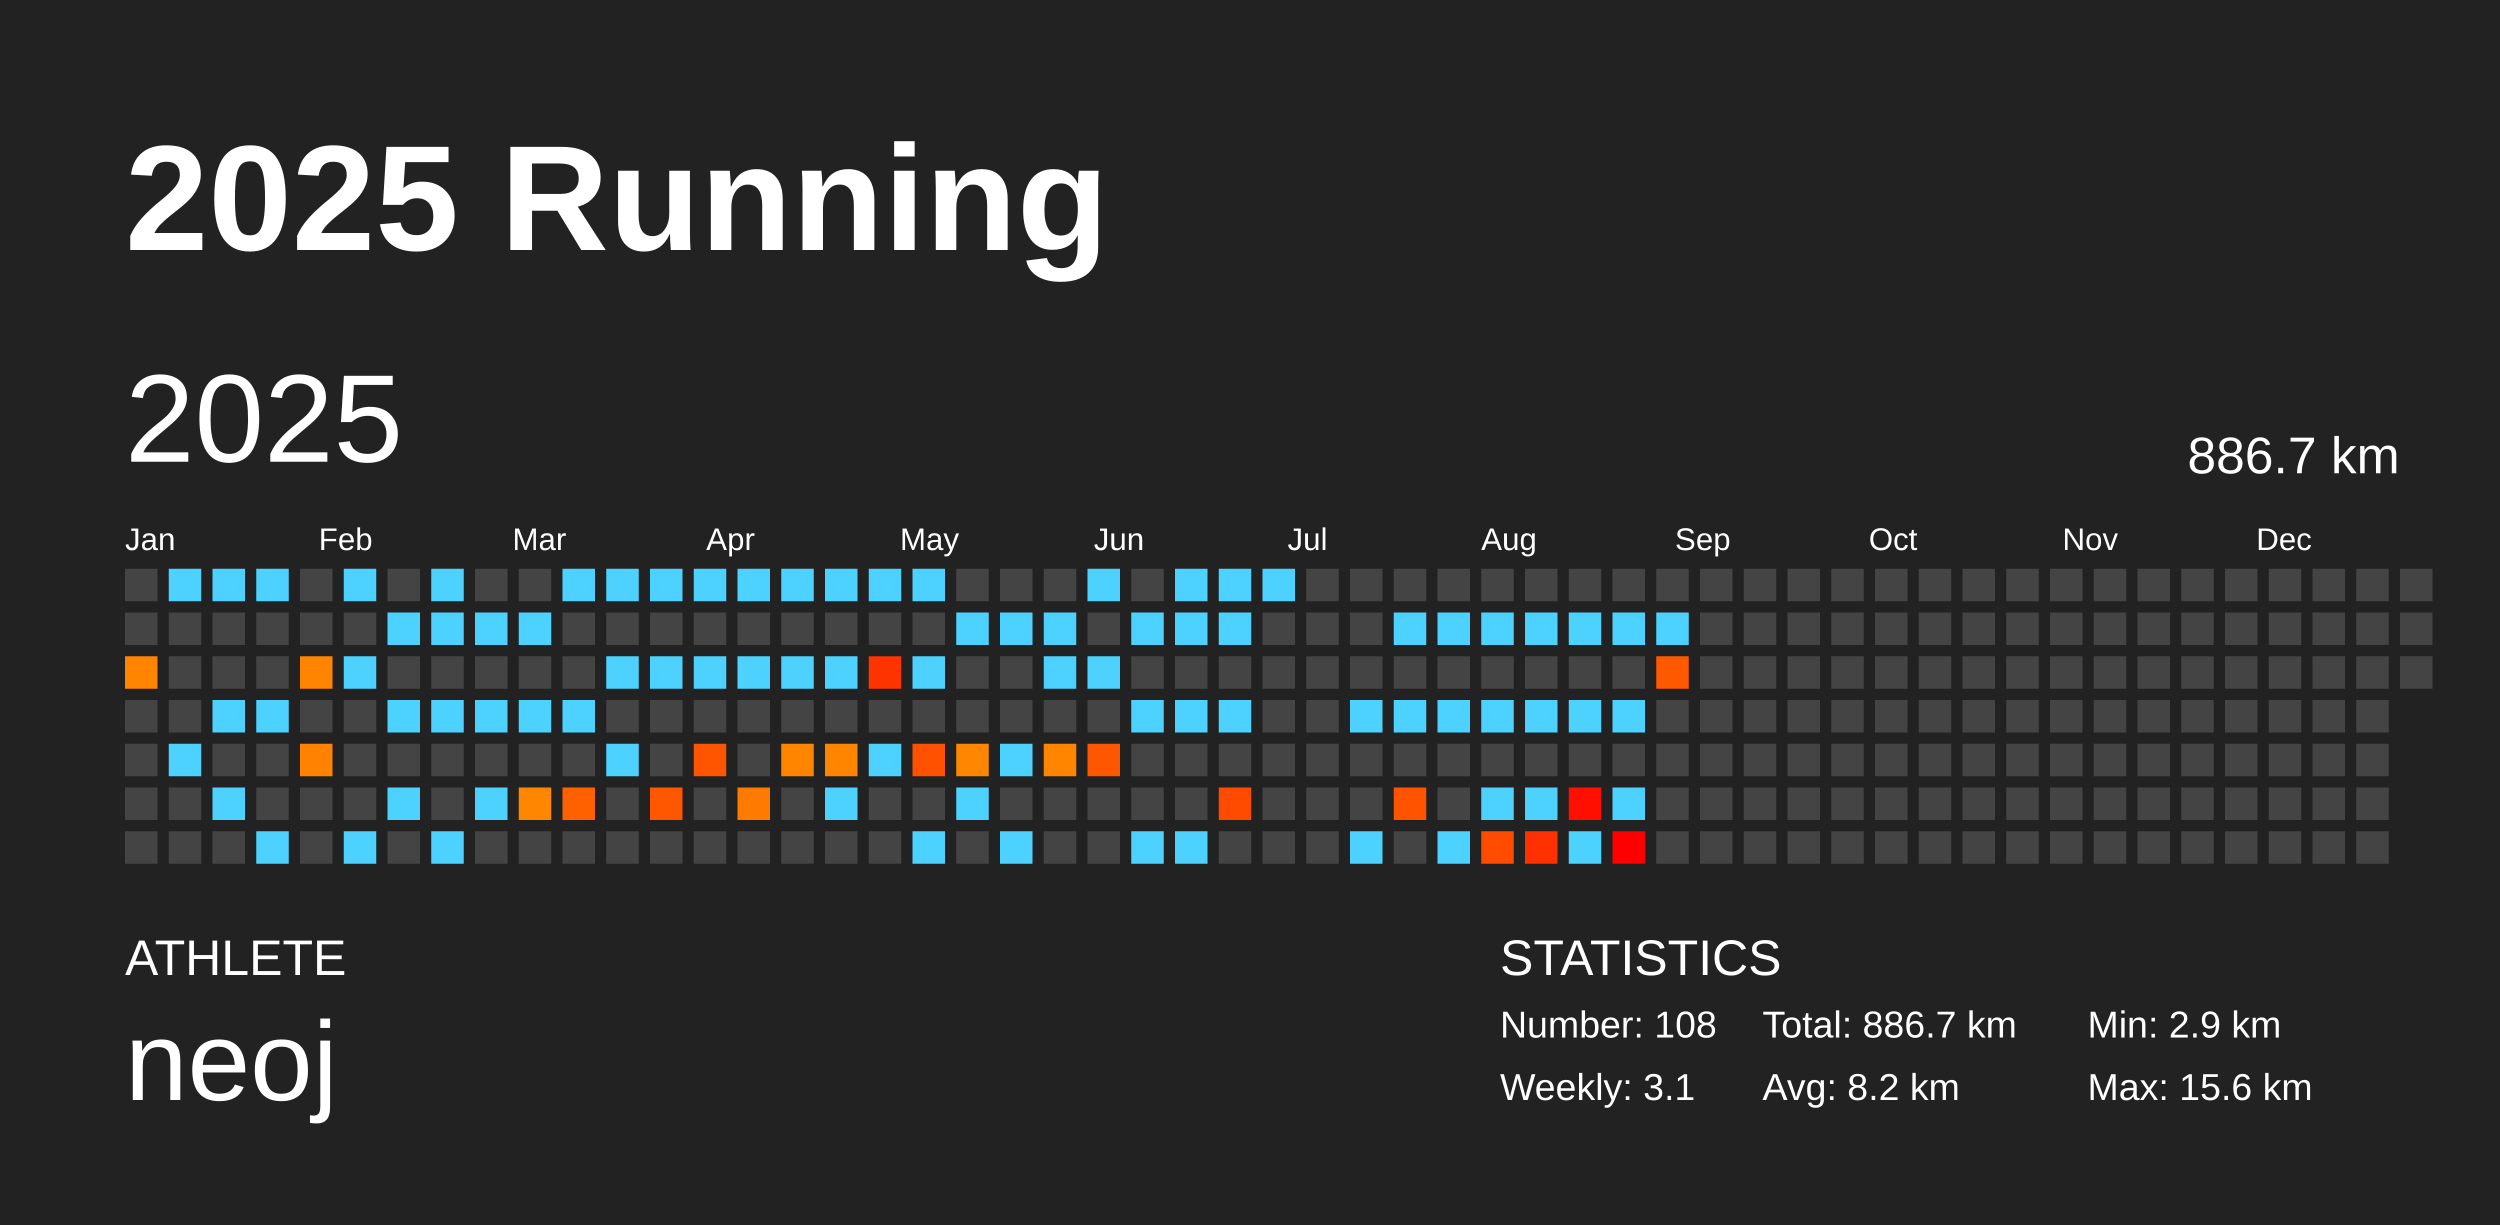
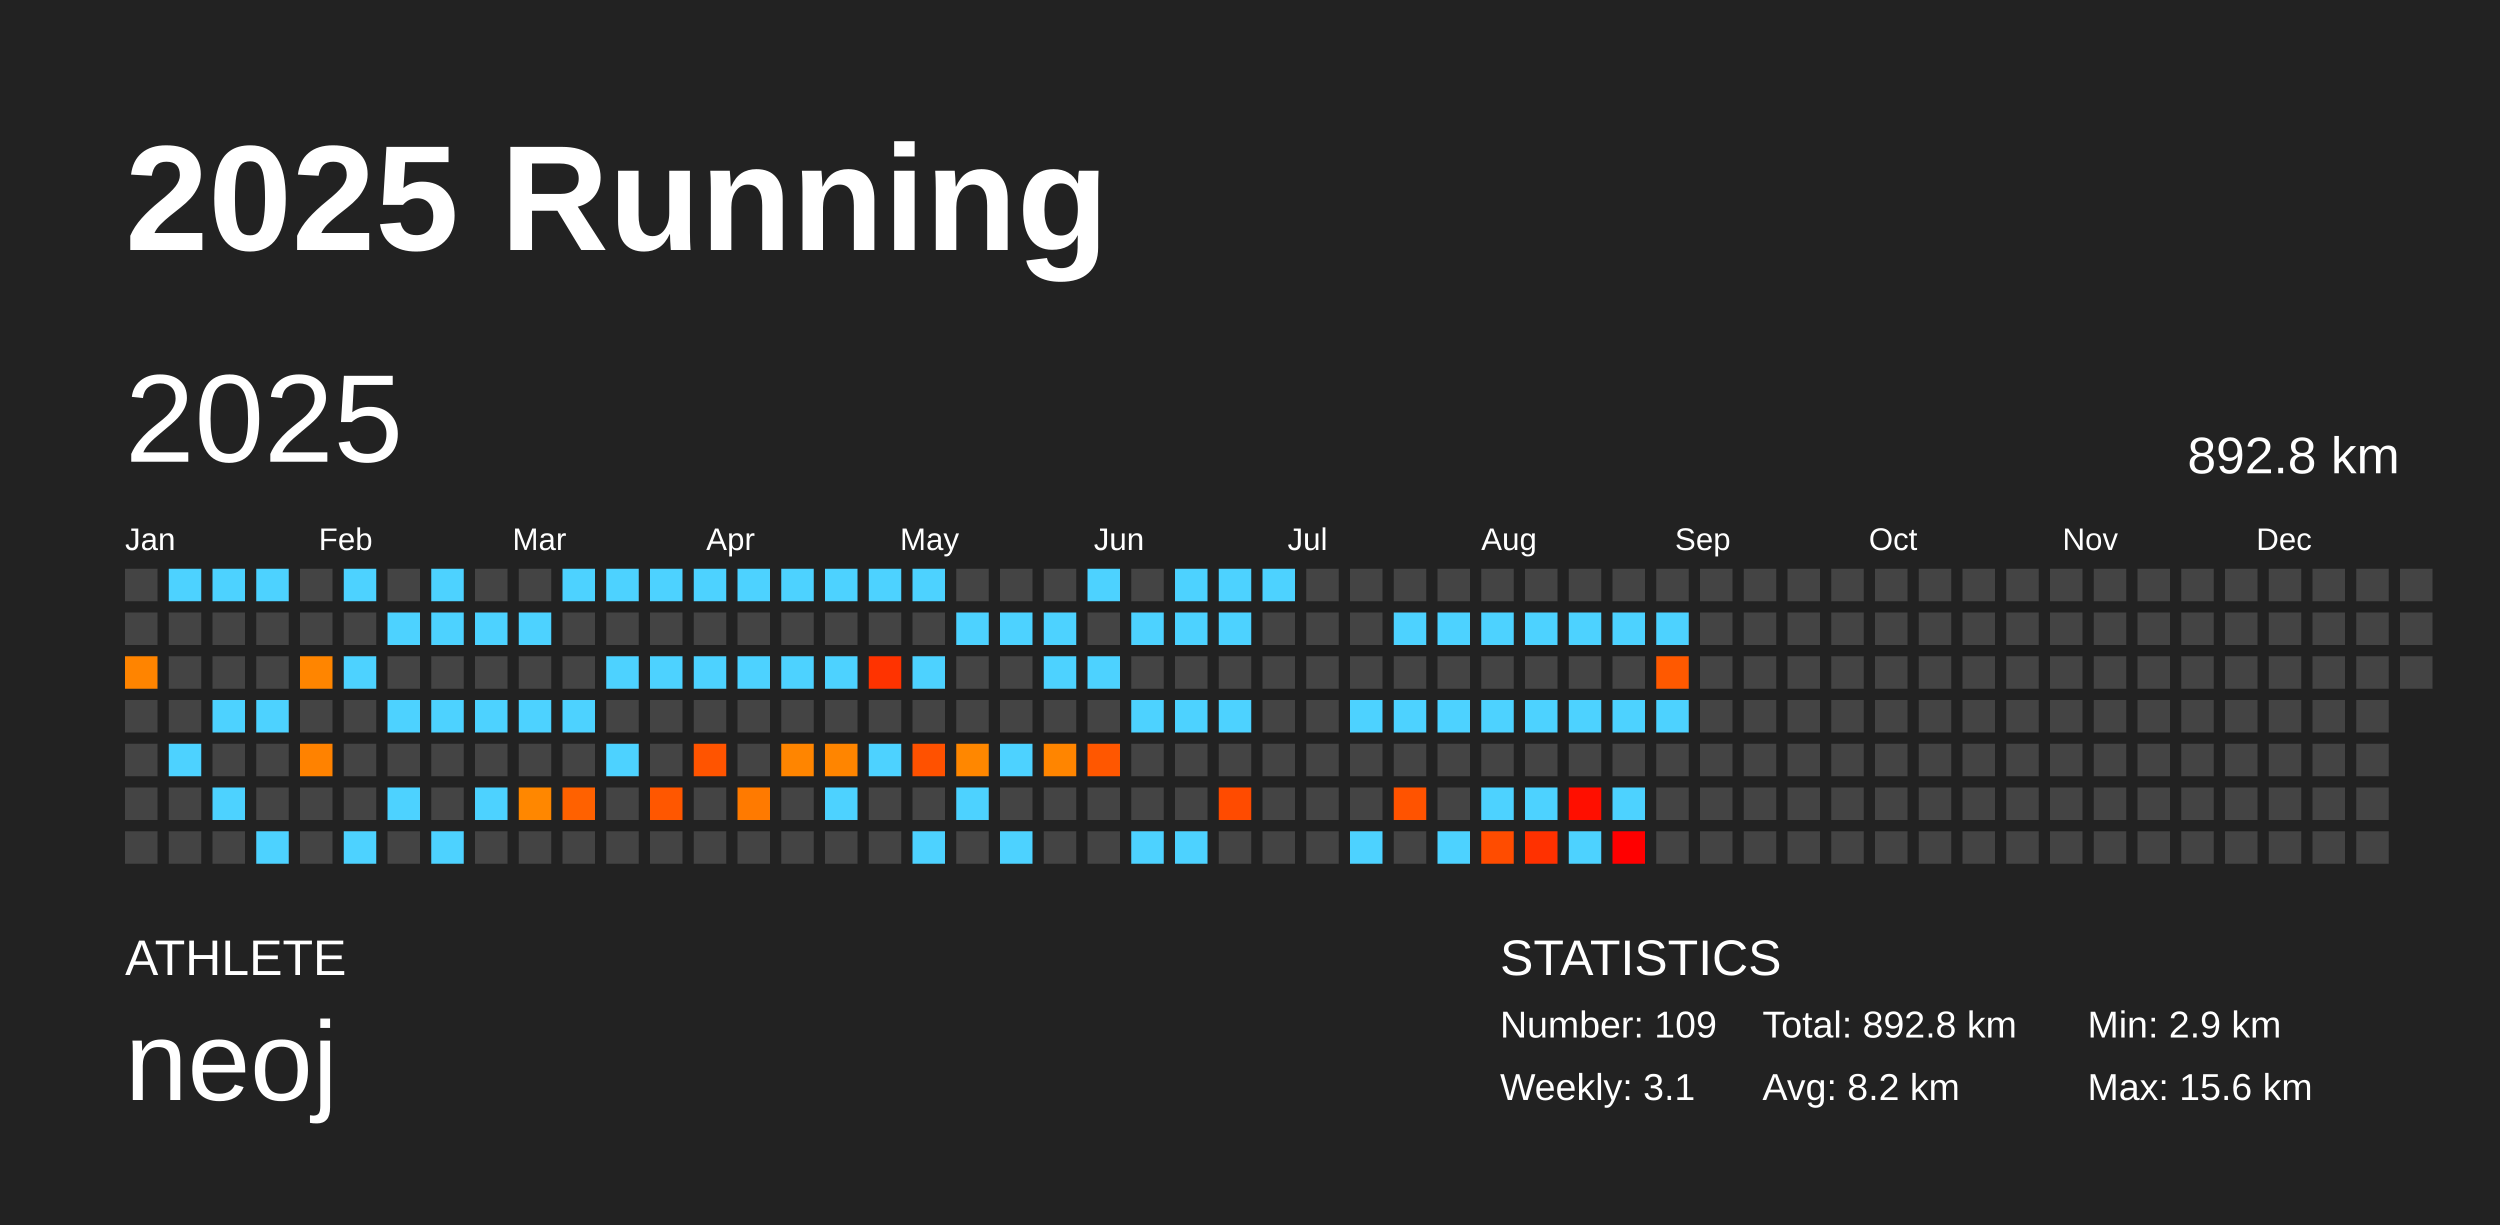
<svg xmlns="http://www.w3.org/2000/svg" baseProfile="full" height="98mm" version="1.1" viewBox="0,0,200,98" width="200mm">
  <defs />
  <rect fill="#222222" height="98" width="200" x="0" y="0" />
  <text fill="#FFFFFF" style="font-size:12px; font-family:Arial; font-weight:bold;" x="10" y="20">2025 Running</text>
  <text fill="#FFFFFF" style="font-size:4px; font-family:Arial" x="10" y="78">ATHLETE</text>
  <text fill="#FFFFFF" style="font-size:9px; font-family:Arial" x="10" y="88">neoj</text>
  <text fill="#FFFFFF" style="font-size:4px; font-family:Arial" x="120" y="78">STATISTICS</text>
-   <text fill="#FFFFFF" style="font-size:3px; font-family:Arial" x="120" y="83">Number: 108</text>
+   <text fill="#FFFFFF" style="font-size:3px; font-family:Arial" x="120" y="83">Number: 109</text>
  <text fill="#FFFFFF" style="font-size:3px; font-family:Arial" x="120" y="88">Weekly: 3.1</text>
-   <text fill="#FFFFFF" style="font-size:3px; font-family:Arial" x="141" y="83">Total: 886.7 km</text>
+   <text fill="#FFFFFF" style="font-size:3px; font-family:Arial" x="141" y="83">Total: 892.8 km</text>
  <text fill="#FFFFFF" style="font-size:3px; font-family:Arial" x="141" y="88">Avg: 8.2 km</text>
  <text fill="#FFFFFF" style="font-size:3px; font-family:Arial" x="167" y="83">Min: 2.9 km</text>
  <text fill="#FFFFFF" style="font-size:3px; font-family:Arial" x="167" y="88">Max: 15.6 km</text>
  <text dominant-baseline="hanging" fill="#FFFFFF" style="font-size:10.0px; font-family:Arial;" x="10" y="30">2025</text>
-   <text dominant-baseline="hanging" fill="#FFFFFF" style="font-size:4.125px; font-family:Arial;" x="175" y="35">886.7 km</text>
+   <text dominant-baseline="hanging" fill="#FFFFFF" style="font-size:4.125px; font-family:Arial;" x="175" y="35">892.8 km</text>
  <text fill="#FFFFFF" style="font-size:2.5px; font-family:Arial" x="10.0" y="44">Jan</text>
  <text fill="#FFFFFF" style="font-size:2.5px; font-family:Arial" x="25.5" y="44">Feb</text>
  <text fill="#FFFFFF" style="font-size:2.5px; font-family:Arial" x="41.0" y="44">Mar</text>
  <text fill="#FFFFFF" style="font-size:2.5px; font-family:Arial" x="56.5" y="44">Apr</text>
  <text fill="#FFFFFF" style="font-size:2.5px; font-family:Arial" x="72.0" y="44">May</text>
  <text fill="#FFFFFF" style="font-size:2.5px; font-family:Arial" x="87.5" y="44">Jun</text>
  <text fill="#FFFFFF" style="font-size:2.5px; font-family:Arial" x="103.0" y="44">Jul</text>
  <text fill="#FFFFFF" style="font-size:2.5px; font-family:Arial" x="118.5" y="44">Aug</text>
  <text fill="#FFFFFF" style="font-size:2.5px; font-family:Arial" x="134.0" y="44">Sep</text>
  <text fill="#FFFFFF" style="font-size:2.5px; font-family:Arial" x="149.5" y="44">Oct</text>
  <text fill="#FFFFFF" style="font-size:2.5px; font-family:Arial" x="165.0" y="44">Nov</text>
  <text fill="#FFFFFF" style="font-size:2.5px; font-family:Arial" x="180.5" y="44">Dec</text>
  <rect fill="#444444" height="2.6" width="2.6" x="10.0" y="45.5" />
  <rect fill="#444444" height="2.6" width="2.6" x="10.0" y="49.0" />
  <rect fill="#ff8400" height="2.6" width="2.6" x="10.0" y="52.5" />
  <rect fill="#444444" height="2.6" width="2.6" x="10.0" y="56.0" />
  <rect fill="#444444" height="2.6" width="2.6" x="10.0" y="59.5" />
  <rect fill="#444444" height="2.6" width="2.6" x="10.0" y="63.0" />
  <rect fill="#444444" height="2.6" width="2.6" x="10.0" y="66.5" />
  <rect fill="#4dd2ff" height="2.6" width="2.6" x="13.5" y="45.5" />
  <rect fill="#444444" height="2.6" width="2.6" x="13.5" y="49.0" />
  <rect fill="#444444" height="2.6" width="2.6" x="13.5" y="52.5" />
  <rect fill="#444444" height="2.6" width="2.6" x="13.5" y="56.0" />
  <rect fill="#4dd2ff" height="2.6" width="2.6" x="13.5" y="59.5" />
  <rect fill="#444444" height="2.6" width="2.6" x="13.5" y="63.0" />
  <rect fill="#444444" height="2.6" width="2.6" x="13.5" y="66.5" />
  <rect fill="#4dd2ff" height="2.6" width="2.6" x="17.0" y="45.5" />
  <rect fill="#444444" height="2.6" width="2.6" x="17.0" y="49.0" />
  <rect fill="#444444" height="2.6" width="2.6" x="17.0" y="52.5" />
  <rect fill="#4dd2ff" height="2.6" width="2.6" x="17.0" y="56.0" />
  <rect fill="#444444" height="2.6" width="2.6" x="17.0" y="59.5" />
  <rect fill="#4dd2ff" height="2.6" width="2.6" x="17.0" y="63.0" />
  <rect fill="#444444" height="2.6" width="2.6" x="17.0" y="66.5" />
  <rect fill="#4dd2ff" height="2.6" width="2.6" x="20.5" y="45.5" />
  <rect fill="#444444" height="2.6" width="2.6" x="20.5" y="49.0" />
  <rect fill="#444444" height="2.6" width="2.6" x="20.5" y="52.5" />
  <rect fill="#4dd2ff" height="2.6" width="2.6" x="20.5" y="56.0" />
  <rect fill="#444444" height="2.6" width="2.6" x="20.5" y="59.5" />
  <rect fill="#444444" height="2.6" width="2.6" x="20.5" y="63.0" />
  <rect fill="#4dd2ff" height="2.6" width="2.6" x="20.5" y="66.5" />
  <rect fill="#444444" height="2.6" width="2.6" x="24.0" y="45.5" />
  <rect fill="#444444" height="2.6" width="2.6" x="24.0" y="49.0" />
  <rect fill="#ff8500" height="2.6" width="2.6" x="24.0" y="52.5" />
  <rect fill="#444444" height="2.6" width="2.6" x="24.0" y="56.0" />
  <rect fill="#ff8200" height="2.6" width="2.6" x="24.0" y="59.5" />
  <rect fill="#444444" height="2.6" width="2.6" x="24.0" y="63.0" />
  <rect fill="#444444" height="2.6" width="2.6" x="24.0" y="66.5" />
  <rect fill="#4dd2ff" height="2.6" width="2.6" x="27.5" y="45.5" />
  <rect fill="#444444" height="2.6" width="2.6" x="27.5" y="49.0" />
  <rect fill="#4dd2ff" height="2.6" width="2.6" x="27.5" y="52.5" />
  <rect fill="#444444" height="2.6" width="2.6" x="27.5" y="56.0" />
  <rect fill="#444444" height="2.6" width="2.6" x="27.5" y="59.5" />
  <rect fill="#444444" height="2.6" width="2.6" x="27.5" y="63.0" />
  <rect fill="#4dd2ff" height="2.6" width="2.6" x="27.5" y="66.5" />
  <rect fill="#444444" height="2.6" width="2.6" x="31.0" y="45.5" />
  <rect fill="#4dd2ff" height="2.6" width="2.6" x="31.0" y="49.0" />
  <rect fill="#444444" height="2.6" width="2.6" x="31.0" y="52.5" />
  <rect fill="#4dd2ff" height="2.6" width="2.6" x="31.0" y="56.0" />
  <rect fill="#444444" height="2.6" width="2.6" x="31.0" y="59.5" />
  <rect fill="#4dd2ff" height="2.6" width="2.6" x="31.0" y="63.0" />
  <rect fill="#444444" height="2.6" width="2.6" x="31.0" y="66.5" />
  <rect fill="#4dd2ff" height="2.6" width="2.6" x="34.5" y="45.5" />
  <rect fill="#4dd2ff" height="2.6" width="2.6" x="34.5" y="49.0" />
  <rect fill="#444444" height="2.6" width="2.6" x="34.5" y="52.5" />
  <rect fill="#4dd2ff" height="2.6" width="2.6" x="34.5" y="56.0" />
  <rect fill="#444444" height="2.6" width="2.6" x="34.5" y="59.5" />
  <rect fill="#444444" height="2.6" width="2.6" x="34.5" y="63.0" />
  <rect fill="#4dd2ff" height="2.6" width="2.6" x="34.5" y="66.5" />
  <rect fill="#444444" height="2.6" width="2.6" x="38.0" y="45.5" />
  <rect fill="#4dd2ff" height="2.6" width="2.6" x="38.0" y="49.0" />
  <rect fill="#444444" height="2.6" width="2.6" x="38.0" y="52.5" />
  <rect fill="#4dd2ff" height="2.6" width="2.6" x="38.0" y="56.0" />
  <rect fill="#444444" height="2.6" width="2.6" x="38.0" y="59.5" />
  <rect fill="#4dd2ff" height="2.6" width="2.6" x="38.0" y="63.0" />
  <rect fill="#444444" height="2.6" width="2.6" x="38.0" y="66.5" />
  <rect fill="#444444" height="2.6" width="2.6" x="41.5" y="45.5" />
  <rect fill="#4dd2ff" height="2.6" width="2.6" x="41.5" y="49.0" />
  <rect fill="#444444" height="2.6" width="2.6" x="41.5" y="52.5" />
  <rect fill="#4dd2ff" height="2.6" width="2.6" x="41.5" y="56.0" />
  <rect fill="#444444" height="2.6" width="2.6" x="41.5" y="59.5" />
  <rect fill="#ff8700" height="2.6" width="2.6" x="41.5" y="63.0" />
  <rect fill="#444444" height="2.6" width="2.6" x="41.5" y="66.5" />
  <rect fill="#4dd2ff" height="2.6" width="2.6" x="45.0" y="45.5" />
  <rect fill="#444444" height="2.6" width="2.6" x="45.0" y="49.0" />
  <rect fill="#444444" height="2.6" width="2.6" x="45.0" y="52.5" />
  <rect fill="#4dd2ff" height="2.6" width="2.6" x="45.0" y="56.0" />
  <rect fill="#444444" height="2.6" width="2.6" x="45.0" y="59.5" />
  <rect fill="#ff6100" height="2.6" width="2.6" x="45.0" y="63.0" />
  <rect fill="#444444" height="2.6" width="2.6" x="45.0" y="66.5" />
  <rect fill="#4dd2ff" height="2.6" width="2.6" x="48.5" y="45.5" />
  <rect fill="#444444" height="2.6" width="2.6" x="48.5" y="49.0" />
  <rect fill="#4dd2ff" height="2.6" width="2.6" x="48.5" y="52.5" />
  <rect fill="#444444" height="2.6" width="2.6" x="48.5" y="56.0" />
  <rect fill="#4dd2ff" height="2.6" width="2.6" x="48.5" y="59.5" />
  <rect fill="#444444" height="2.6" width="2.6" x="48.5" y="63.0" />
  <rect fill="#444444" height="2.6" width="2.6" x="48.5" y="66.5" />
  <rect fill="#4dd2ff" height="2.6" width="2.6" x="52.0" y="45.5" />
  <rect fill="#444444" height="2.6" width="2.6" x="52.0" y="49.0" />
  <rect fill="#4dd2ff" height="2.6" width="2.6" x="52.0" y="52.5" />
  <rect fill="#444444" height="2.6" width="2.6" x="52.0" y="56.0" />
  <rect fill="#444444" height="2.6" width="2.6" x="52.0" y="59.5" />
  <rect fill="#ff5700" height="2.6" width="2.6" x="52.0" y="63.0" />
  <rect fill="#444444" height="2.6" width="2.6" x="52.0" y="66.5" />
  <rect fill="#4dd2ff" height="2.6" width="2.6" x="55.5" y="45.5" />
  <rect fill="#444444" height="2.6" width="2.6" x="55.5" y="49.0" />
  <rect fill="#4dd2ff" height="2.6" width="2.6" x="55.5" y="52.5" />
  <rect fill="#444444" height="2.6" width="2.6" x="55.5" y="56.0" />
  <rect fill="#ff5400" height="2.6" width="2.6" x="55.5" y="59.5" />
  <rect fill="#444444" height="2.6" width="2.6" x="55.5" y="63.0" />
  <rect fill="#444444" height="2.6" width="2.6" x="55.5" y="66.5" />
  <rect fill="#4dd2ff" height="2.6" width="2.6" x="59.0" y="45.5" />
  <rect fill="#444444" height="2.6" width="2.6" x="59.0" y="49.0" />
  <rect fill="#4dd2ff" height="2.6" width="2.6" x="59.0" y="52.5" />
  <rect fill="#444444" height="2.6" width="2.6" x="59.0" y="56.0" />
  <rect fill="#444444" height="2.6" width="2.6" x="59.0" y="59.5" />
  <rect fill="#ff7a00" height="2.6" width="2.6" x="59.0" y="63.0" />
  <rect fill="#444444" height="2.6" width="2.6" x="59.0" y="66.5" />
  <rect fill="#4dd2ff" height="2.6" width="2.6" x="62.5" y="45.5" />
  <rect fill="#444444" height="2.6" width="2.6" x="62.5" y="49.0" />
  <rect fill="#4dd2ff" height="2.6" width="2.6" x="62.5" y="52.5" />
  <rect fill="#444444" height="2.6" width="2.6" x="62.5" y="56.0" />
  <rect fill="#ff8500" height="2.6" width="2.6" x="62.5" y="59.5" />
  <rect fill="#444444" height="2.6" width="2.6" x="62.5" y="63.0" />
  <rect fill="#444444" height="2.6" width="2.6" x="62.5" y="66.5" />
  <rect fill="#4dd2ff" height="2.6" width="2.6" x="66.0" y="45.5" />
  <rect fill="#444444" height="2.6" width="2.6" x="66.0" y="49.0" />
  <rect fill="#4dd2ff" height="2.6" width="2.6" x="66.0" y="52.5" />
  <rect fill="#444444" height="2.6" width="2.6" x="66.0" y="56.0" />
  <rect fill="#ff8500" height="2.6" width="2.6" x="66.0" y="59.5" />
  <rect fill="#4dd2ff" height="2.6" width="2.6" x="66.0" y="63.0" />
  <rect fill="#444444" height="2.6" width="2.6" x="66.0" y="66.5" />
  <rect fill="#4dd2ff" height="2.6" width="2.6" x="69.5" y="45.5" />
  <rect fill="#444444" height="2.6" width="2.6" x="69.5" y="49.0" />
  <rect fill="#ff3300" height="2.6" width="2.6" x="69.5" y="52.5" />
  <rect fill="#444444" height="2.6" width="2.6" x="69.5" y="56.0" />
  <rect fill="#4dd2ff" height="2.6" width="2.6" x="69.5" y="59.5" />
  <rect fill="#444444" height="2.6" width="2.6" x="69.5" y="63.0" />
  <rect fill="#444444" height="2.6" width="2.6" x="69.5" y="66.5" />
  <rect fill="#4dd2ff" height="2.6" width="2.6" x="73.0" y="45.5" />
  <rect fill="#444444" height="2.6" width="2.6" x="73.0" y="49.0" />
  <rect fill="#4dd2ff" height="2.6" width="2.6" x="73.0" y="52.5" />
  <rect fill="#444444" height="2.6" width="2.6" x="73.0" y="56.0" />
  <rect fill="#ff5100" height="2.6" width="2.6" x="73.0" y="59.5" />
  <rect fill="#444444" height="2.6" width="2.6" x="73.0" y="63.0" />
  <rect fill="#4dd2ff" height="2.6" width="2.6" x="73.0" y="66.5" />
  <rect fill="#444444" height="2.6" width="2.6" x="76.5" y="45.5" />
  <rect fill="#4dd2ff" height="2.6" width="2.6" x="76.5" y="49.0" />
  <rect fill="#444444" height="2.6" width="2.6" x="76.5" y="52.5" />
  <rect fill="#444444" height="2.6" width="2.6" x="76.5" y="56.0" />
  <rect fill="#ff8700" height="2.6" width="2.6" x="76.5" y="59.5" />
  <rect fill="#4dd2ff" height="2.6" width="2.6" x="76.5" y="63.0" />
  <rect fill="#444444" height="2.6" width="2.6" x="76.5" y="66.5" />
  <rect fill="#444444" height="2.6" width="2.6" x="80.0" y="45.5" />
  <rect fill="#4dd2ff" height="2.6" width="2.6" x="80.0" y="49.0" />
  <rect fill="#444444" height="2.6" width="2.6" x="80.0" y="52.5" />
  <rect fill="#444444" height="2.6" width="2.6" x="80.0" y="56.0" />
  <rect fill="#4dd2ff" height="2.6" width="2.6" x="80.0" y="59.5" />
  <rect fill="#444444" height="2.6" width="2.6" x="80.0" y="63.0" />
  <rect fill="#4dd2ff" height="2.6" width="2.6" x="80.0" y="66.5" />
  <rect fill="#444444" height="2.6" width="2.6" x="83.5" y="45.5" />
  <rect fill="#4dd2ff" height="2.6" width="2.6" x="83.5" y="49.0" />
  <rect fill="#4dd2ff" height="2.6" width="2.6" x="83.5" y="52.5" />
  <rect fill="#444444" height="2.6" width="2.6" x="83.5" y="56.0" />
  <rect fill="#ff8500" height="2.6" width="2.6" x="83.5" y="59.5" />
  <rect fill="#444444" height="2.6" width="2.6" x="83.5" y="63.0" />
  <rect fill="#444444" height="2.6" width="2.6" x="83.5" y="66.5" />
  <rect fill="#4dd2ff" height="2.6" width="2.6" x="87.0" y="45.5" />
  <rect fill="#444444" height="2.6" width="2.6" x="87.0" y="49.0" />
  <rect fill="#4dd2ff" height="2.6" width="2.6" x="87.0" y="52.5" />
  <rect fill="#444444" height="2.6" width="2.6" x="87.0" y="56.0" />
  <rect fill="#ff5700" height="2.6" width="2.6" x="87.0" y="59.5" />
  <rect fill="#444444" height="2.6" width="2.6" x="87.0" y="63.0" />
  <rect fill="#444444" height="2.6" width="2.6" x="87.0" y="66.5" />
  <rect fill="#444444" height="2.6" width="2.6" x="90.5" y="45.5" />
  <rect fill="#4dd2ff" height="2.6" width="2.6" x="90.5" y="49.0" />
  <rect fill="#444444" height="2.6" width="2.6" x="90.5" y="52.5" />
  <rect fill="#4dd2ff" height="2.6" width="2.6" x="90.5" y="56.0" />
  <rect fill="#444444" height="2.6" width="2.6" x="90.5" y="59.5" />
  <rect fill="#444444" height="2.6" width="2.6" x="90.5" y="63.0" />
  <rect fill="#4dd2ff" height="2.6" width="2.6" x="90.5" y="66.5" />
  <rect fill="#4dd2ff" height="2.6" width="2.6" x="94.0" y="45.5" />
  <rect fill="#4dd2ff" height="2.6" width="2.6" x="94.0" y="49.0" />
  <rect fill="#444444" height="2.6" width="2.6" x="94.0" y="52.5" />
  <rect fill="#4dd2ff" height="2.6" width="2.6" x="94.0" y="56.0" />
  <rect fill="#444444" height="2.6" width="2.6" x="94.0" y="59.5" />
  <rect fill="#444444" height="2.6" width="2.6" x="94.0" y="63.0" />
  <rect fill="#4dd2ff" height="2.6" width="2.6" x="94.0" y="66.5" />
  <rect fill="#4dd2ff" height="2.6" width="2.6" x="97.5" y="45.5" />
  <rect fill="#4dd2ff" height="2.6" width="2.6" x="97.5" y="49.0" />
  <rect fill="#444444" height="2.6" width="2.6" x="97.5" y="52.5" />
  <rect fill="#4dd2ff" height="2.6" width="2.6" x="97.5" y="56.0" />
  <rect fill="#444444" height="2.6" width="2.6" x="97.5" y="59.5" />
  <rect fill="#ff4b00" height="2.6" width="2.6" x="97.5" y="63.0" />
  <rect fill="#444444" height="2.6" width="2.6" x="97.5" y="66.5" />
  <rect fill="#4dd2ff" height="2.6" width="2.6" x="101.0" y="45.5" />
  <rect fill="#444444" height="2.6" width="2.6" x="101.0" y="49.0" />
  <rect fill="#444444" height="2.6" width="2.6" x="101.0" y="52.5" />
  <rect fill="#444444" height="2.6" width="2.6" x="101.0" y="56.0" />
  <rect fill="#444444" height="2.6" width="2.6" x="101.0" y="59.5" />
  <rect fill="#444444" height="2.6" width="2.6" x="101.0" y="63.0" />
  <rect fill="#444444" height="2.6" width="2.6" x="101.0" y="66.5" />
  <rect fill="#444444" height="2.6" width="2.6" x="104.5" y="45.5" />
  <rect fill="#444444" height="2.6" width="2.6" x="104.5" y="49.0" />
  <rect fill="#444444" height="2.6" width="2.6" x="104.5" y="52.5" />
  <rect fill="#444444" height="2.6" width="2.6" x="104.5" y="56.0" />
  <rect fill="#444444" height="2.6" width="2.6" x="104.5" y="59.5" />
  <rect fill="#444444" height="2.6" width="2.6" x="104.5" y="63.0" />
  <rect fill="#444444" height="2.6" width="2.6" x="104.5" y="66.5" />
  <rect fill="#444444" height="2.6" width="2.6" x="108.0" y="45.5" />
  <rect fill="#444444" height="2.6" width="2.6" x="108.0" y="49.0" />
  <rect fill="#444444" height="2.6" width="2.6" x="108.0" y="52.5" />
  <rect fill="#4dd2ff" height="2.6" width="2.6" x="108.0" y="56.0" />
  <rect fill="#444444" height="2.6" width="2.6" x="108.0" y="59.5" />
  <rect fill="#444444" height="2.6" width="2.6" x="108.0" y="63.0" />
  <rect fill="#4dd2ff" height="2.6" width="2.6" x="108.0" y="66.5" />
  <rect fill="#444444" height="2.6" width="2.6" x="111.5" y="45.5" />
  <rect fill="#4dd2ff" height="2.6" width="2.6" x="111.5" y="49.0" />
  <rect fill="#444444" height="2.6" width="2.6" x="111.5" y="52.5" />
  <rect fill="#4dd2ff" height="2.6" width="2.6" x="111.5" y="56.0" />
  <rect fill="#444444" height="2.6" width="2.6" x="111.5" y="59.5" />
  <rect fill="#ff5300" height="2.6" width="2.6" x="111.5" y="63.0" />
  <rect fill="#444444" height="2.6" width="2.6" x="111.5" y="66.5" />
  <rect fill="#444444" height="2.6" width="2.6" x="115.0" y="45.5" />
  <rect fill="#4dd2ff" height="2.6" width="2.6" x="115.0" y="49.0" />
  <rect fill="#444444" height="2.6" width="2.6" x="115.0" y="52.5" />
  <rect fill="#4dd2ff" height="2.6" width="2.6" x="115.0" y="56.0" />
  <rect fill="#444444" height="2.6" width="2.6" x="115.0" y="59.5" />
  <rect fill="#444444" height="2.6" width="2.6" x="115.0" y="63.0" />
  <rect fill="#4dd2ff" height="2.6" width="2.6" x="115.0" y="66.5" />
  <rect fill="#444444" height="2.6" width="2.6" x="118.5" y="45.5" />
  <rect fill="#4dd2ff" height="2.6" width="2.6" x="118.5" y="49.0" />
  <rect fill="#444444" height="2.6" width="2.6" x="118.5" y="52.5" />
  <rect fill="#4dd2ff" height="2.6" width="2.6" x="118.5" y="56.0" />
  <rect fill="#444444" height="2.6" width="2.6" x="118.5" y="59.5" />
  <rect fill="#4dd2ff" height="2.6" width="2.6" x="118.5" y="63.0" />
  <rect fill="#ff4c00" height="2.6" width="2.6" x="118.5" y="66.5" />
  <rect fill="#444444" height="2.6" width="2.6" x="122.0" y="45.5" />
  <rect fill="#4dd2ff" height="2.6" width="2.6" x="122.0" y="49.0" />
  <rect fill="#444444" height="2.6" width="2.6" x="122.0" y="52.5" />
  <rect fill="#4dd2ff" height="2.6" width="2.6" x="122.0" y="56.0" />
  <rect fill="#444444" height="2.6" width="2.6" x="122.0" y="59.5" />
  <rect fill="#4dd2ff" height="2.6" width="2.6" x="122.0" y="63.0" />
  <rect fill="#ff3100" height="2.6" width="2.6" x="122.0" y="66.5" />
  <rect fill="#444444" height="2.6" width="2.6" x="125.5" y="45.5" />
  <rect fill="#4dd2ff" height="2.6" width="2.6" x="125.5" y="49.0" />
  <rect fill="#444444" height="2.6" width="2.6" x="125.5" y="52.5" />
  <rect fill="#4dd2ff" height="2.6" width="2.6" x="125.5" y="56.0" />
  <rect fill="#444444" height="2.6" width="2.6" x="125.5" y="59.5" />
  <rect fill="#ff0f00" height="2.6" width="2.6" x="125.5" y="63.0" />
  <rect fill="#4dd2ff" height="2.6" width="2.6" x="125.5" y="66.5" />
  <rect fill="#444444" height="2.6" width="2.6" x="129.0" y="45.5" />
  <rect fill="#4dd2ff" height="2.6" width="2.6" x="129.0" y="49.0" />
  <rect fill="#444444" height="2.6" width="2.6" x="129.0" y="52.5" />
  <rect fill="#4dd2ff" height="2.6" width="2.6" x="129.0" y="56.0" />
  <rect fill="#444444" height="2.6" width="2.6" x="129.0" y="59.5" />
  <rect fill="#4dd2ff" height="2.6" width="2.6" x="129.0" y="63.0" />
  <rect fill="#ff0000" height="2.6" width="2.6" x="129.0" y="66.5" />
  <rect fill="#444444" height="2.6" width="2.6" x="132.5" y="45.5" />
  <rect fill="#4dd2ff" height="2.6" width="2.6" x="132.5" y="49.0" />
  <rect fill="#ff5900" height="2.6" width="2.6" x="132.5" y="52.5" />
-   <rect fill="#444444" height="2.6" width="2.6" x="132.5" y="56.0" />
+   <rect fill="#4dd2ff" height="2.6" width="2.6" x="132.5" y="56.0" />
  <rect fill="#444444" height="2.6" width="2.6" x="132.5" y="59.5" />
  <rect fill="#444444" height="2.6" width="2.6" x="132.5" y="63.0" />
  <rect fill="#444444" height="2.6" width="2.6" x="132.5" y="66.5" />
  <rect fill="#444444" height="2.6" width="2.6" x="136.0" y="45.5" />
  <rect fill="#444444" height="2.6" width="2.6" x="136.0" y="49.0" />
  <rect fill="#444444" height="2.6" width="2.6" x="136.0" y="52.5" />
  <rect fill="#444444" height="2.6" width="2.6" x="136.0" y="56.0" />
  <rect fill="#444444" height="2.6" width="2.6" x="136.0" y="59.5" />
  <rect fill="#444444" height="2.6" width="2.6" x="136.0" y="63.0" />
  <rect fill="#444444" height="2.6" width="2.6" x="136.0" y="66.5" />
  <rect fill="#444444" height="2.6" width="2.6" x="139.5" y="45.5" />
  <rect fill="#444444" height="2.6" width="2.6" x="139.5" y="49.0" />
  <rect fill="#444444" height="2.6" width="2.6" x="139.5" y="52.5" />
  <rect fill="#444444" height="2.6" width="2.6" x="139.5" y="56.0" />
  <rect fill="#444444" height="2.6" width="2.6" x="139.5" y="59.5" />
  <rect fill="#444444" height="2.6" width="2.6" x="139.5" y="63.0" />
  <rect fill="#444444" height="2.6" width="2.6" x="139.5" y="66.5" />
  <rect fill="#444444" height="2.6" width="2.6" x="143.0" y="45.5" />
  <rect fill="#444444" height="2.6" width="2.6" x="143.0" y="49.0" />
  <rect fill="#444444" height="2.6" width="2.6" x="143.0" y="52.5" />
  <rect fill="#444444" height="2.6" width="2.6" x="143.0" y="56.0" />
  <rect fill="#444444" height="2.6" width="2.6" x="143.0" y="59.5" />
  <rect fill="#444444" height="2.6" width="2.6" x="143.0" y="63.0" />
  <rect fill="#444444" height="2.6" width="2.6" x="143.0" y="66.5" />
  <rect fill="#444444" height="2.6" width="2.6" x="146.5" y="45.5" />
  <rect fill="#444444" height="2.6" width="2.6" x="146.5" y="49.0" />
  <rect fill="#444444" height="2.6" width="2.6" x="146.5" y="52.5" />
  <rect fill="#444444" height="2.6" width="2.6" x="146.5" y="56.0" />
  <rect fill="#444444" height="2.6" width="2.6" x="146.5" y="59.5" />
  <rect fill="#444444" height="2.6" width="2.6" x="146.5" y="63.0" />
  <rect fill="#444444" height="2.6" width="2.6" x="146.5" y="66.5" />
  <rect fill="#444444" height="2.6" width="2.6" x="150.0" y="45.5" />
  <rect fill="#444444" height="2.6" width="2.6" x="150.0" y="49.0" />
  <rect fill="#444444" height="2.6" width="2.6" x="150.0" y="52.5" />
  <rect fill="#444444" height="2.6" width="2.6" x="150.0" y="56.0" />
  <rect fill="#444444" height="2.6" width="2.6" x="150.0" y="59.5" />
  <rect fill="#444444" height="2.6" width="2.6" x="150.0" y="63.0" />
  <rect fill="#444444" height="2.6" width="2.6" x="150.0" y="66.5" />
  <rect fill="#444444" height="2.6" width="2.6" x="153.5" y="45.5" />
  <rect fill="#444444" height="2.6" width="2.6" x="153.5" y="49.0" />
  <rect fill="#444444" height="2.6" width="2.6" x="153.5" y="52.5" />
  <rect fill="#444444" height="2.6" width="2.6" x="153.5" y="56.0" />
  <rect fill="#444444" height="2.6" width="2.6" x="153.5" y="59.5" />
  <rect fill="#444444" height="2.6" width="2.6" x="153.5" y="63.0" />
  <rect fill="#444444" height="2.6" width="2.6" x="153.5" y="66.5" />
  <rect fill="#444444" height="2.6" width="2.6" x="157.0" y="45.5" />
  <rect fill="#444444" height="2.6" width="2.6" x="157.0" y="49.0" />
  <rect fill="#444444" height="2.6" width="2.6" x="157.0" y="52.5" />
  <rect fill="#444444" height="2.6" width="2.6" x="157.0" y="56.0" />
  <rect fill="#444444" height="2.6" width="2.6" x="157.0" y="59.5" />
  <rect fill="#444444" height="2.6" width="2.6" x="157.0" y="63.0" />
  <rect fill="#444444" height="2.6" width="2.6" x="157.0" y="66.5" />
  <rect fill="#444444" height="2.6" width="2.6" x="160.5" y="45.5" />
  <rect fill="#444444" height="2.6" width="2.6" x="160.5" y="49.0" />
  <rect fill="#444444" height="2.6" width="2.6" x="160.5" y="52.5" />
  <rect fill="#444444" height="2.6" width="2.6" x="160.5" y="56.0" />
  <rect fill="#444444" height="2.6" width="2.6" x="160.5" y="59.5" />
  <rect fill="#444444" height="2.6" width="2.6" x="160.5" y="63.0" />
  <rect fill="#444444" height="2.6" width="2.6" x="160.5" y="66.5" />
  <rect fill="#444444" height="2.6" width="2.6" x="164.0" y="45.5" />
  <rect fill="#444444" height="2.6" width="2.6" x="164.0" y="49.0" />
  <rect fill="#444444" height="2.6" width="2.6" x="164.0" y="52.5" />
  <rect fill="#444444" height="2.6" width="2.6" x="164.0" y="56.0" />
  <rect fill="#444444" height="2.6" width="2.6" x="164.0" y="59.5" />
  <rect fill="#444444" height="2.6" width="2.6" x="164.0" y="63.0" />
  <rect fill="#444444" height="2.6" width="2.6" x="164.0" y="66.5" />
  <rect fill="#444444" height="2.6" width="2.6" x="167.5" y="45.5" />
  <rect fill="#444444" height="2.6" width="2.6" x="167.5" y="49.0" />
  <rect fill="#444444" height="2.6" width="2.6" x="167.5" y="52.5" />
  <rect fill="#444444" height="2.6" width="2.6" x="167.5" y="56.0" />
  <rect fill="#444444" height="2.6" width="2.6" x="167.5" y="59.5" />
  <rect fill="#444444" height="2.6" width="2.6" x="167.5" y="63.0" />
  <rect fill="#444444" height="2.6" width="2.6" x="167.5" y="66.5" />
  <rect fill="#444444" height="2.6" width="2.6" x="171.0" y="45.5" />
  <rect fill="#444444" height="2.6" width="2.6" x="171.0" y="49.0" />
  <rect fill="#444444" height="2.6" width="2.6" x="171.0" y="52.5" />
  <rect fill="#444444" height="2.6" width="2.6" x="171.0" y="56.0" />
  <rect fill="#444444" height="2.6" width="2.6" x="171.0" y="59.5" />
  <rect fill="#444444" height="2.6" width="2.6" x="171.0" y="63.0" />
  <rect fill="#444444" height="2.6" width="2.6" x="171.0" y="66.5" />
  <rect fill="#444444" height="2.6" width="2.6" x="174.5" y="45.5" />
  <rect fill="#444444" height="2.6" width="2.6" x="174.5" y="49.0" />
  <rect fill="#444444" height="2.6" width="2.6" x="174.5" y="52.5" />
  <rect fill="#444444" height="2.6" width="2.6" x="174.5" y="56.0" />
  <rect fill="#444444" height="2.6" width="2.6" x="174.5" y="59.5" />
  <rect fill="#444444" height="2.6" width="2.6" x="174.5" y="63.0" />
  <rect fill="#444444" height="2.6" width="2.6" x="174.5" y="66.5" />
  <rect fill="#444444" height="2.6" width="2.6" x="178.0" y="45.5" />
  <rect fill="#444444" height="2.6" width="2.6" x="178.0" y="49.0" />
  <rect fill="#444444" height="2.6" width="2.6" x="178.0" y="52.5" />
  <rect fill="#444444" height="2.6" width="2.6" x="178.0" y="56.0" />
  <rect fill="#444444" height="2.6" width="2.6" x="178.0" y="59.5" />
  <rect fill="#444444" height="2.6" width="2.6" x="178.0" y="63.0" />
  <rect fill="#444444" height="2.6" width="2.6" x="178.0" y="66.5" />
  <rect fill="#444444" height="2.6" width="2.6" x="181.5" y="45.5" />
  <rect fill="#444444" height="2.6" width="2.6" x="181.5" y="49.0" />
  <rect fill="#444444" height="2.6" width="2.6" x="181.5" y="52.5" />
  <rect fill="#444444" height="2.6" width="2.6" x="181.5" y="56.0" />
  <rect fill="#444444" height="2.6" width="2.6" x="181.5" y="59.5" />
  <rect fill="#444444" height="2.6" width="2.6" x="181.5" y="63.0" />
  <rect fill="#444444" height="2.6" width="2.6" x="181.5" y="66.5" />
  <rect fill="#444444" height="2.6" width="2.6" x="185.0" y="45.5" />
  <rect fill="#444444" height="2.6" width="2.6" x="185.0" y="49.0" />
  <rect fill="#444444" height="2.6" width="2.6" x="185.0" y="52.5" />
  <rect fill="#444444" height="2.6" width="2.6" x="185.0" y="56.0" />
  <rect fill="#444444" height="2.6" width="2.6" x="185.0" y="59.5" />
  <rect fill="#444444" height="2.6" width="2.6" x="185.0" y="63.0" />
  <rect fill="#444444" height="2.6" width="2.6" x="185.0" y="66.5" />
  <rect fill="#444444" height="2.6" width="2.6" x="188.5" y="45.5" />
  <rect fill="#444444" height="2.6" width="2.6" x="188.5" y="49.0" />
  <rect fill="#444444" height="2.6" width="2.6" x="188.5" y="52.5" />
  <rect fill="#444444" height="2.6" width="2.6" x="188.5" y="56.0" />
  <rect fill="#444444" height="2.6" width="2.6" x="188.5" y="59.5" />
  <rect fill="#444444" height="2.6" width="2.6" x="188.5" y="63.0" />
  <rect fill="#444444" height="2.6" width="2.6" x="188.5" y="66.5" />
  <rect fill="#444444" height="2.6" width="2.6" x="192.0" y="45.5" />
  <rect fill="#444444" height="2.6" width="2.6" x="192.0" y="49.0" />
  <rect fill="#444444" height="2.6" width="2.6" x="192.0" y="52.5" />
</svg>
